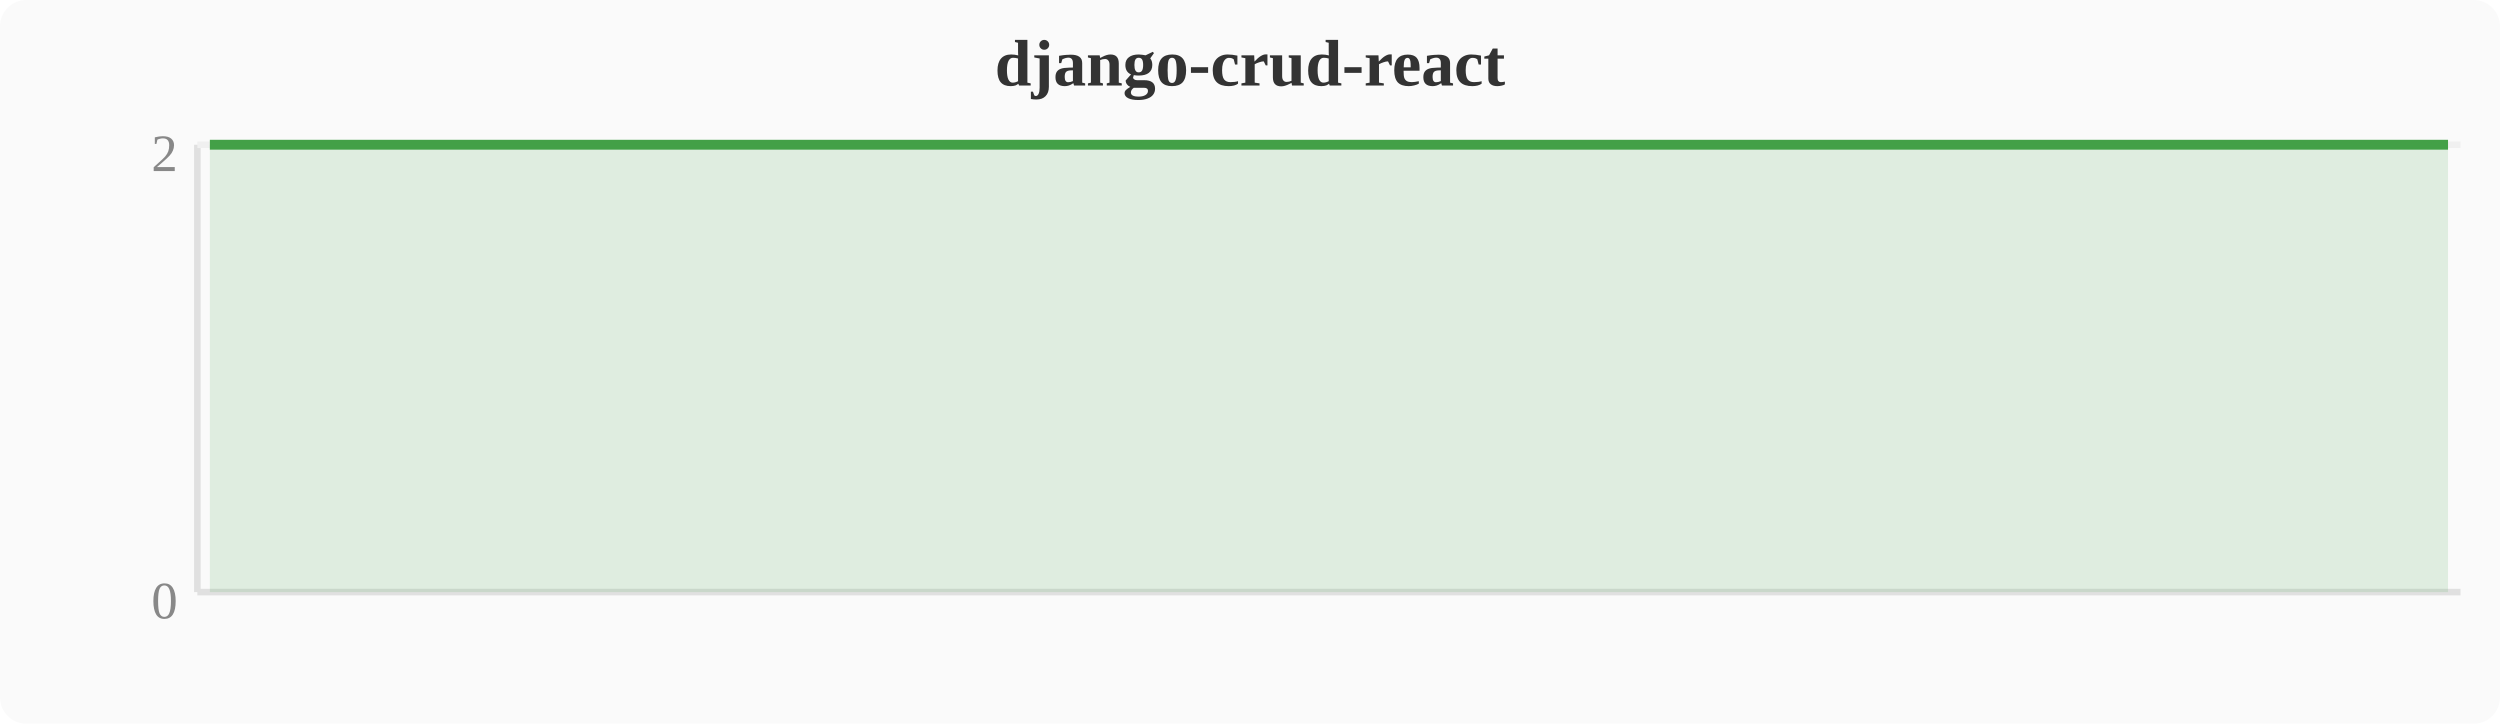
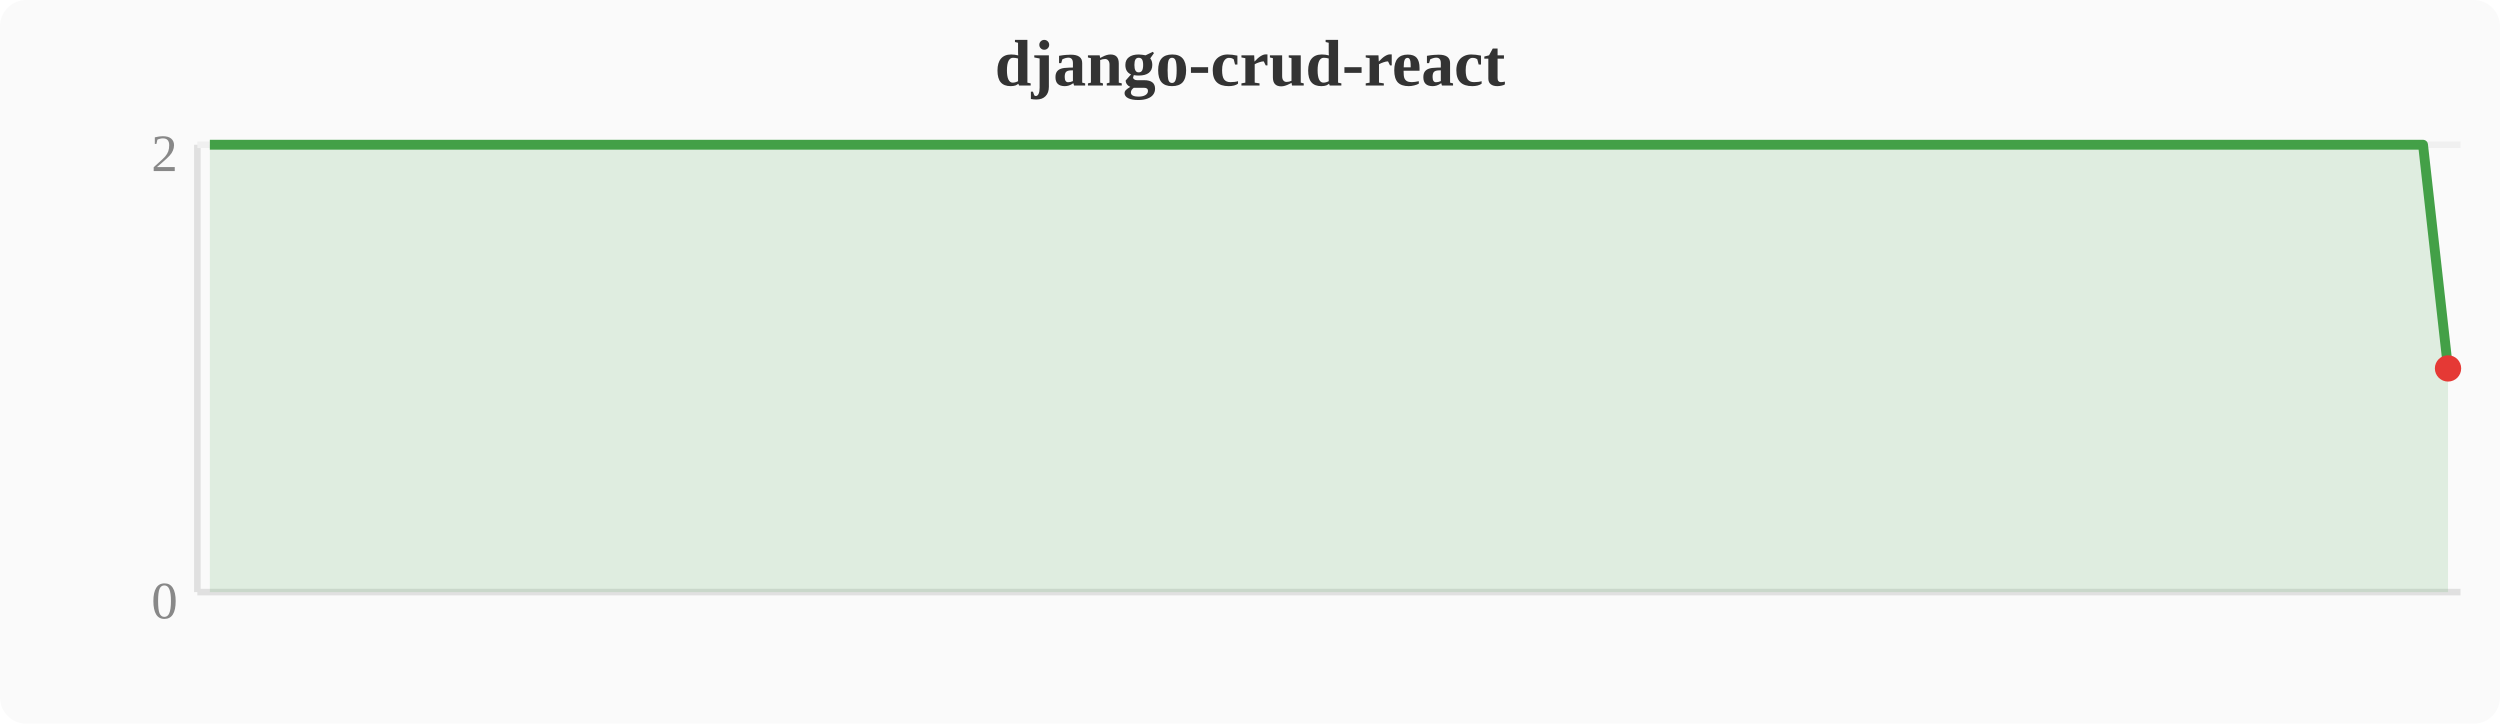
<svg xmlns="http://www.w3.org/2000/svg" width="380" height="110" viewBox="0 0 380 110">
  <rect width="380" height="110" fill="#fafafa" rx="4" />
  <text x="190" y="13" text-anchor="middle" font-size="10" font-weight="bold" fill="#333">django-crud-react</text>
  <line x1="30" y1="22" x2="30" y2="90" stroke="#e0e0e0" stroke-width="1" />
  <line x1="30" y1="90" x2="374" y2="90" stroke="#e0e0e0" stroke-width="1" />
  <line x1="30" y1="22" x2="374" y2="22" stroke="#f0f0f0" stroke-width="1" />
  <text x="27" y="94" text-anchor="end" font-size="8" fill="#888">0</text>
  <text x="27" y="26" text-anchor="end" font-size="8" fill="#888">2</text>
-   <polygon points="31.9,22.0 35.7,22.0 39.6,22.0 43.4,22.0 47.2,22.0 51.0,22.0 54.8,22.0 58.7,22.0 62.5,22.0 66.3,22.0 70.1,22.0 74.0,22.0 77.8,22.0 81.6,22.0 85.4,22.0 89.2,22.0 93.1,22.0 96.9,22.0 100.7,22.0 104.5,22.0 108.4,22.0 112.2,22.0 116.0,22.0 119.8,22.0 123.6,22.0 127.5,22.0 131.3,22.0 135.1,22.0 138.9,22.0 142.8,22.0 146.6,22.0 150.4,22.0 154.2,22.0 158.0,22.0 161.9,22.0 165.7,22.0 169.5,22.0 173.3,22.0 177.2,22.0 181.0,22.0 184.8,22.0 188.6,22.0 192.4,22.0 196.3,22.0 200.1,22.0 203.9,22.0 207.7,22.0 211.6,22.0 215.4,22.0 219.2,22.0 223.0,22.0 226.8,22.0 230.7,22.0 234.5,22.0 238.3,22.0 242.1,22.0 246.0,22.0 249.8,22.0 253.6,22.0 257.4,22.0 261.2,22.0 265.1,22.0 268.9,22.0 272.7,22.0 276.5,22.0 280.4,22.0 284.2,22.0 288.0,22.0 291.8,22.0 295.6,22.0 299.5,22.0 303.3,22.0 307.1,22.0 310.9,22.0 314.8,22.0 318.6,22.0 322.4,22.0 326.2,22.0 330.0,22.0 333.9,22.0 337.7,22.0 341.5,22.0 345.3,22.0 349.2,22.0 353.0,22.0 356.8,22.0 360.6,22.0 364.4,22.0 368.3,22.0 372.1,22.0 372.1,90 31.9,90" fill="#43a047" opacity="0.15" />
-   <polyline points="31.9,22.0 35.7,22.0 39.6,22.0 43.4,22.0 47.2,22.0 51.0,22.0 54.8,22.0 58.7,22.0 62.5,22.0 66.3,22.0 70.1,22.0 74.0,22.0 77.8,22.0 81.6,22.0 85.4,22.0 89.2,22.0 93.1,22.0 96.9,22.0 100.7,22.0 104.5,22.0 108.4,22.0 112.2,22.0 116.0,22.0 119.8,22.0 123.6,22.0 127.5,22.0 131.3,22.0 135.1,22.0 138.9,22.0 142.8,22.0 146.6,22.0 150.4,22.0 154.2,22.0 158.0,22.0 161.9,22.0 165.7,22.0 169.5,22.0 173.3,22.0 177.2,22.0 181.0,22.0 184.8,22.0 188.6,22.0 192.4,22.0 196.3,22.0 200.1,22.0 203.9,22.0 207.7,22.0 211.6,22.0 215.4,22.0 219.2,22.0 223.0,22.0 226.8,22.0 230.7,22.0 234.5,22.0 238.3,22.0 242.1,22.0 246.0,22.0 249.8,22.0 253.6,22.0 257.4,22.0 261.2,22.0 265.1,22.0 268.9,22.0 272.7,22.0 276.5,22.0 280.4,22.0 284.2,22.0 288.0,22.0 291.8,22.0 295.6,22.0 299.5,22.0 303.3,22.0 307.1,22.0 310.9,22.0 314.8,22.0 318.6,22.0 322.4,22.0 326.2,22.0 330.0,22.0 333.9,22.0 337.7,22.0 341.5,22.0 345.3,22.0 349.2,22.0 353.0,22.0 356.8,22.0 360.6,22.0 364.4,22.0 368.3,22.0 372.1,22.0" fill="none" stroke="#43a047" stroke-width="1.5" stroke-linejoin="round" />
+   <polygon points="31.9,22.0 35.7,22.0 39.6,22.0 43.4,22.0 47.2,22.0 51.0,22.0 54.8,22.0 58.7,22.0 62.5,22.0 66.3,22.0 70.1,22.0 74.0,22.0 77.8,22.0 81.6,22.0 85.4,22.0 89.2,22.0 93.1,22.0 96.9,22.0 100.7,22.0 104.5,22.0 108.4,22.0 112.2,22.0 116.0,22.0 119.8,22.0 123.6,22.0 127.5,22.0 131.3,22.0 135.1,22.0 138.9,22.0 142.8,22.0 146.6,22.0 150.4,22.0 154.2,22.0 158.0,22.0 161.9,22.0 165.7,22.0 169.5,22.0 173.3,22.0 177.2,22.0 181.0,22.0 184.8,22.0 188.6,22.0 192.4,22.0 196.3,22.0 200.1,22.0 203.9,22.0 207.7,22.0 211.6,22.0 215.4,22.0 219.2,22.0 223.0,22.0 226.8,22.0 230.7,22.0 234.5,22.0 238.3,22.0 242.1,22.0 246.0,22.0 249.8,22.0 253.6,22.0 257.4,22.0 261.2,22.0 265.1,22.0 268.9,22.0 272.7,22.0 276.5,22.0 280.4,22.0 284.2,22.0 288.0,22.0 291.8,22.0 295.6,22.0 299.5,22.0 303.3,22.0 307.1,22.0 310.9,22.0 314.8,22.0 318.6,22.0 322.4,22.0 326.2,22.0 330.0,22.0 333.9,22.0 337.7,22.0 341.5,22.0 345.3,22.0 349.2,22.0 353.0,22.0 356.8,22.0 360.6,22.0 364.4,22.0 368.3,22.0 372.1,56.0 372.1,90 31.9,90" fill="#43a047" opacity="0.15" />
+   <polyline points="31.9,22.0 35.7,22.0 39.6,22.0 43.4,22.0 47.2,22.0 51.0,22.0 54.8,22.0 58.7,22.0 62.5,22.0 66.3,22.0 70.1,22.0 74.0,22.0 77.8,22.0 81.6,22.0 85.4,22.0 89.2,22.0 93.1,22.0 96.9,22.0 100.7,22.0 104.5,22.0 108.4,22.0 112.2,22.0 116.0,22.0 119.8,22.0 123.6,22.0 127.5,22.0 131.3,22.0 135.1,22.0 138.9,22.0 142.8,22.0 146.6,22.0 150.4,22.0 154.2,22.0 158.0,22.0 161.9,22.0 165.7,22.0 169.5,22.0 173.3,22.0 177.2,22.0 181.0,22.0 184.8,22.0 188.6,22.0 192.4,22.0 196.3,22.0 200.1,22.0 203.9,22.0 207.7,22.0 211.6,22.0 215.4,22.0 219.2,22.0 223.0,22.0 226.8,22.0 230.7,22.0 234.5,22.0 238.3,22.0 242.1,22.0 246.0,22.0 249.8,22.0 253.6,22.0 257.4,22.0 261.2,22.0 265.1,22.0 268.9,22.0 272.7,22.0 276.5,22.0 280.4,22.0 284.2,22.0 288.0,22.0 291.8,22.0 295.6,22.0 299.5,22.0 303.3,22.0 307.1,22.0 310.9,22.0 314.8,22.0 318.6,22.0 322.4,22.0 326.2,22.0 330.0,22.0 333.9,22.0 337.7,22.0 341.5,22.0 345.3,22.0 349.2,22.0 353.0,22.0 356.8,22.0 360.6,22.0 364.4,22.0 368.3,22.0 372.1,56.0" fill="none" stroke="#43a047" stroke-width="1.5" stroke-linejoin="round" />
+   <circle cx="372.1" cy="56.0" r="2" fill="#e53935" />
</svg>
